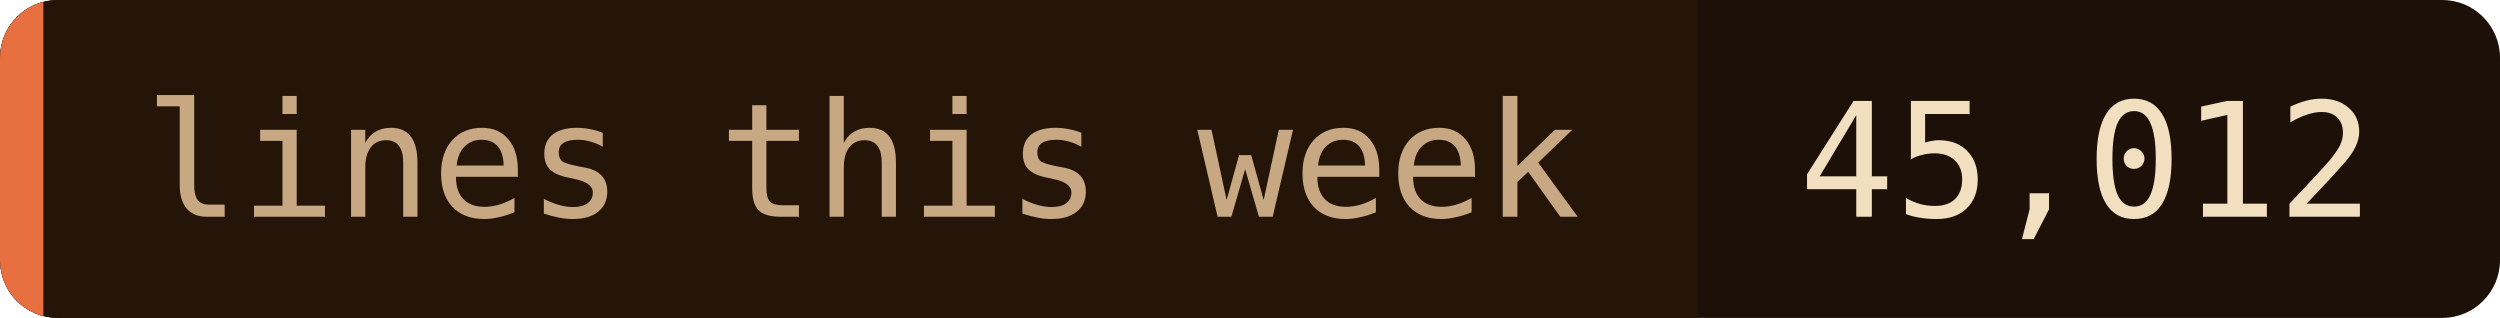
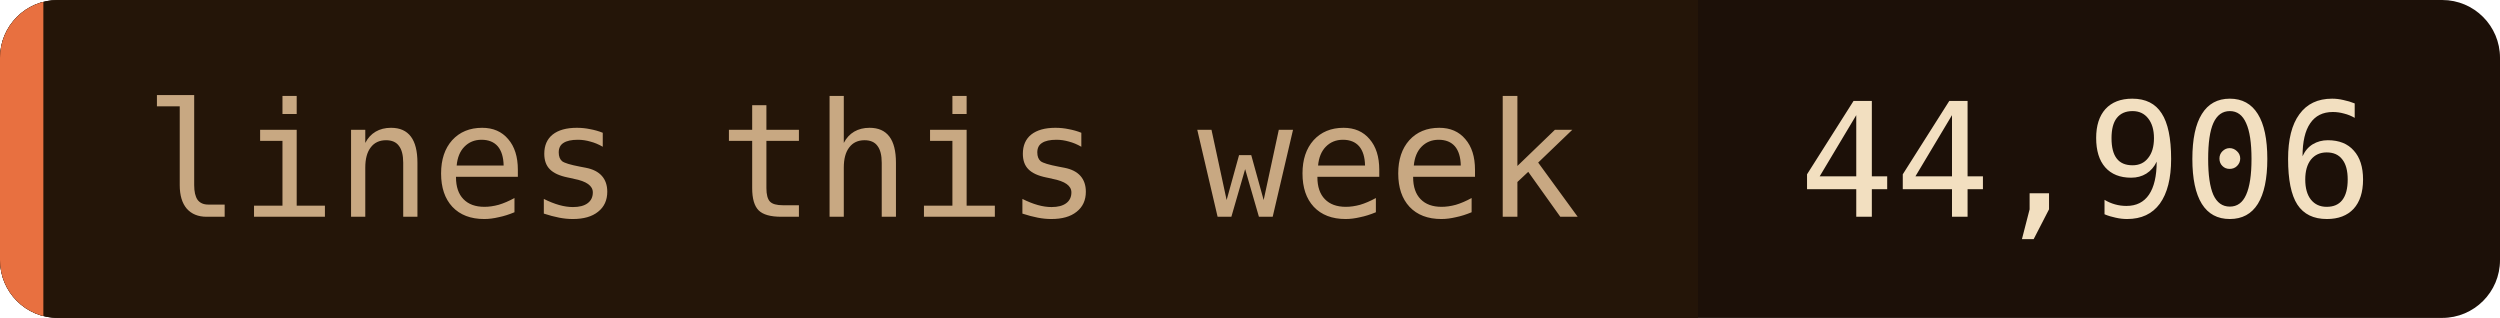
- <svg xmlns="http://www.w3.org/2000/svg" width="173" height="22" role="img" aria-label="lines this week: 45,012">
+ <svg xmlns="http://www.w3.org/2000/svg" width="173" height="22" role="img" aria-label="lines this week: 44,906">
  <clipPath id="c">
    <rect width="173" height="22" rx="4" />
  </clipPath>
  <g clip-path="url(#c)">
    <rect width="173" height="22" fill="#1c1008" />
    <rect width="117.5" height="22" fill="#241508" />
    <rect width="3" height="22" fill="#e87040" />
  </g>
  <g font-family="'JetBrains Mono', 'Fira Code', ui-monospace, SFMono-Regular, Menlo, monospace" font-size="11">
    <text x="10" y="15" fill="#c8a882">lines this week</text>
-     <text x="124.5" y="15" fill="#f2dfc0">45,012</text>
+     <text x="124.5" y="15" fill="#f2dfc0">44,906</text>
  </g>
</svg>
